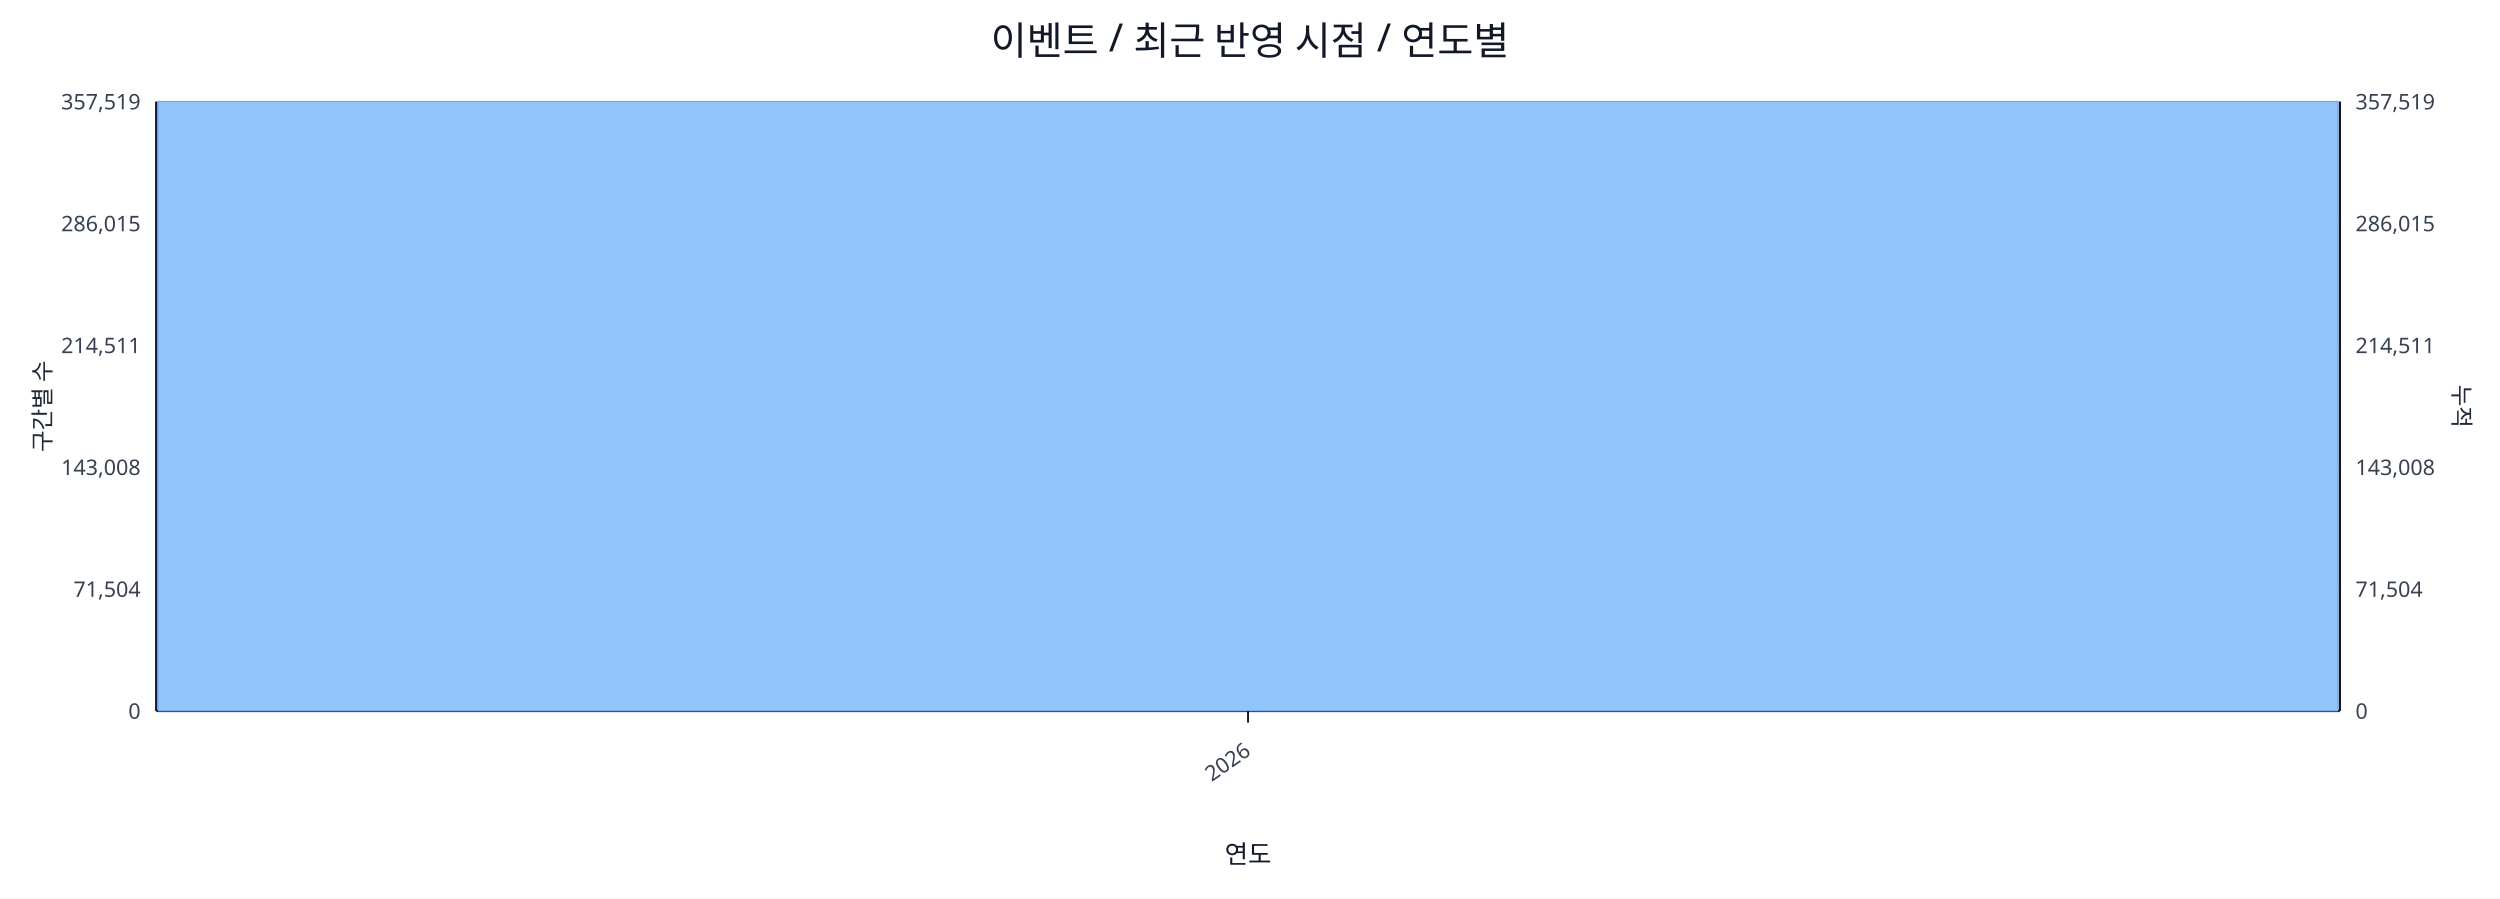
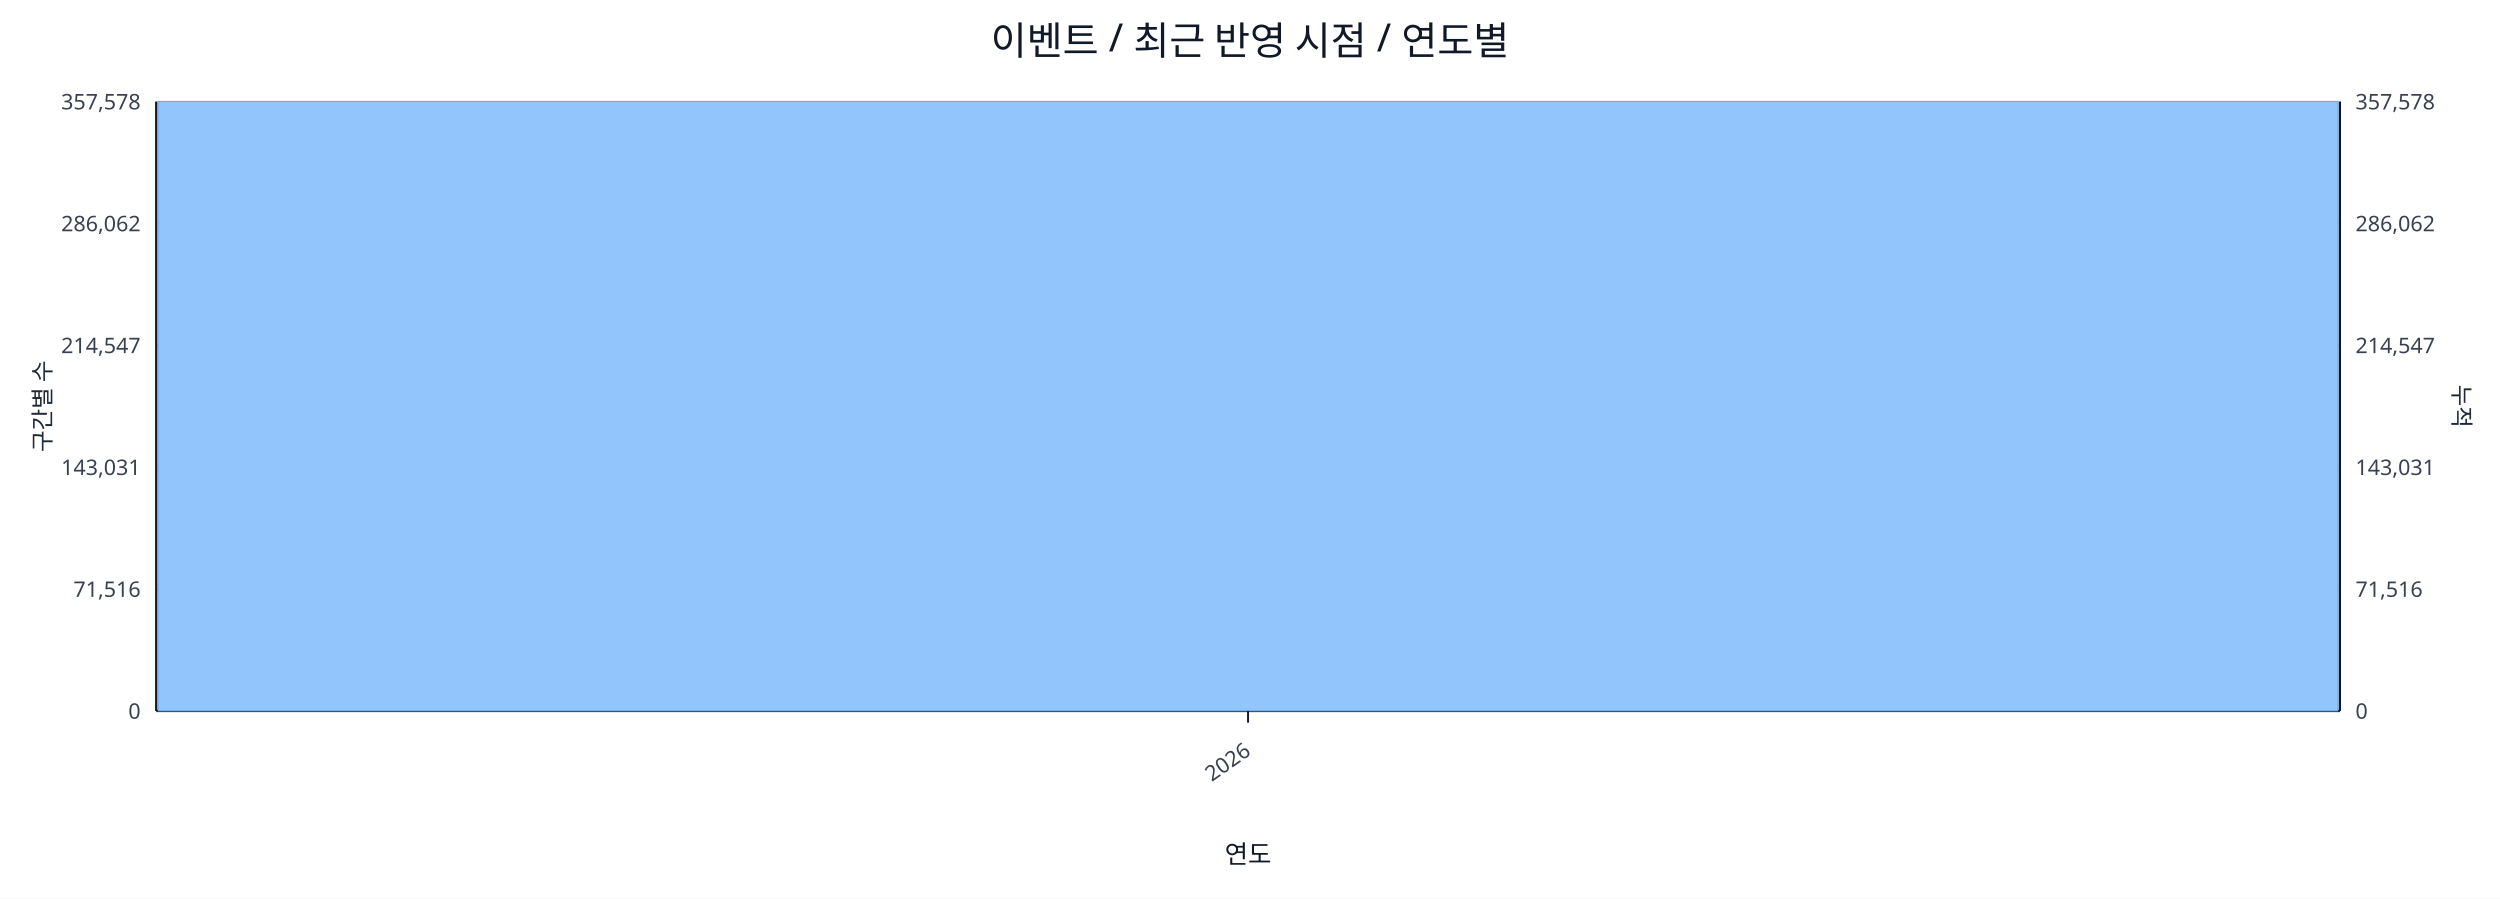
<svg xmlns="http://www.w3.org/2000/svg" width="1280" height="460" viewBox="0 0 1280 460">
  <rect x="0" y="0" width="100%" height="100%" fill="#ffffff" />
  <text x="640.0" y="28" font-size="20" text-anchor="middle" font-family="sans-serif" fill="#111827">이벤트 / 최근 반영 시점 / 연도별</text>
  <line x1="80.0" y1="52.0" x2="1198.0" y2="52.0" stroke="#e5e7eb" stroke-width="1" />
-   <text x="72.0" y="56.0" font-size="11" text-anchor="end" font-family="sans-serif" fill="#374151">357,519</text>
-   <text x="1206.0" y="56.0" font-size="11" text-anchor="start" font-family="sans-serif" fill="#374151">357,519</text>
+   <text x="72.0" y="56.0" font-size="11" text-anchor="end" font-family="sans-serif" fill="#374151">357,578</text>
+   <text x="1206.0" y="56.0" font-size="11" text-anchor="start" font-family="sans-serif" fill="#374151">357,578</text>
  <line x1="80.0" y1="114.4" x2="1198.0" y2="114.4" stroke="#e5e7eb" stroke-width="1" />
-   <text x="72.0" y="118.4" font-size="11" text-anchor="end" font-family="sans-serif" fill="#374151">286,015</text>
-   <text x="1206.0" y="118.4" font-size="11" text-anchor="start" font-family="sans-serif" fill="#374151">286,015</text>
+   <text x="72.0" y="118.4" font-size="11" text-anchor="end" font-family="sans-serif" fill="#374151">286,062</text>
+   <text x="1206.0" y="118.4" font-size="11" text-anchor="start" font-family="sans-serif" fill="#374151">286,062</text>
  <line x1="80.0" y1="176.8" x2="1198.0" y2="176.8" stroke="#e5e7eb" stroke-width="1" />
-   <text x="72.0" y="180.8" font-size="11" text-anchor="end" font-family="sans-serif" fill="#374151">214,511</text>
-   <text x="1206.0" y="180.8" font-size="11" text-anchor="start" font-family="sans-serif" fill="#374151">214,511</text>
+   <text x="72.0" y="180.8" font-size="11" text-anchor="end" font-family="sans-serif" fill="#374151">214,547</text>
+   <text x="1206.0" y="180.8" font-size="11" text-anchor="start" font-family="sans-serif" fill="#374151">214,547</text>
  <line x1="80.0" y1="239.2" x2="1198.0" y2="239.2" stroke="#e5e7eb" stroke-width="1" />
-   <text x="72.0" y="243.2" font-size="11" text-anchor="end" font-family="sans-serif" fill="#374151">143,008</text>
-   <text x="1206.0" y="243.2" font-size="11" text-anchor="start" font-family="sans-serif" fill="#374151">143,008</text>
+   <text x="72.0" y="243.2" font-size="11" text-anchor="end" font-family="sans-serif" fill="#374151">143,031</text>
+   <text x="1206.0" y="243.2" font-size="11" text-anchor="start" font-family="sans-serif" fill="#374151">143,031</text>
  <line x1="80.0" y1="301.6" x2="1198.0" y2="301.6" stroke="#e5e7eb" stroke-width="1" />
-   <text x="72.0" y="305.6" font-size="11" text-anchor="end" font-family="sans-serif" fill="#374151">71,504</text>
-   <text x="1206.0" y="305.6" font-size="11" text-anchor="start" font-family="sans-serif" fill="#374151">71,504</text>
+   <text x="72.0" y="305.6" font-size="11" text-anchor="end" font-family="sans-serif" fill="#374151">71,516</text>
+   <text x="1206.0" y="305.6" font-size="11" text-anchor="start" font-family="sans-serif" fill="#374151">71,516</text>
  <line x1="80.0" y1="364.0" x2="1198.0" y2="364.0" stroke="#e5e7eb" stroke-width="1" />
  <text x="72.0" y="368.0" font-size="11" text-anchor="end" font-family="sans-serif" fill="#374151">0</text>
  <text x="1206.0" y="368.0" font-size="11" text-anchor="start" font-family="sans-serif" fill="#374151">0</text>
  <line x1="80.0" y1="364.0" x2="1198.0" y2="364.0" stroke="#111827" stroke-width="1.2" />
  <line x1="80.0" y1="52.0" x2="80.0" y2="364.0" stroke="#111827" stroke-width="1.2" />
  <line x1="1198.0" y1="52.0" x2="1198.0" y2="364.0" stroke="#111827" stroke-width="1.2" />
  <rect x="81.0" y="52.0" width="1116.0" height="312.0" fill="#93c5fd" stroke="#60a5fa" stroke-width="0.5" />
  <polyline fill="none" stroke="#ef4444" stroke-width="2" points="639.0,52.0" />
  <line x1="639.0" y1="364.0" x2="639.0" y2="370.0" stroke="#111827" stroke-width="1" />
  <text x="641.0" y="386.0" font-size="11" text-anchor="end" transform="rotate(-35 641.0 386.0)" font-family="sans-serif" fill="#374151">2026</text>
  <text x="26" y="208.0" font-size="12" transform="rotate(-90 26 208.0)" text-anchor="middle" font-family="sans-serif" fill="#1f2937">구간별 수</text>
  <text x="1256.0" y="208.0" font-size="12" transform="rotate(90 1256.0 208.0)" text-anchor="middle" font-family="sans-serif" fill="#1f2937">누적</text>
  <text x="639.0" y="442.0" font-size="13" text-anchor="middle" font-family="sans-serif" fill="#111827">연도</text>
</svg>
